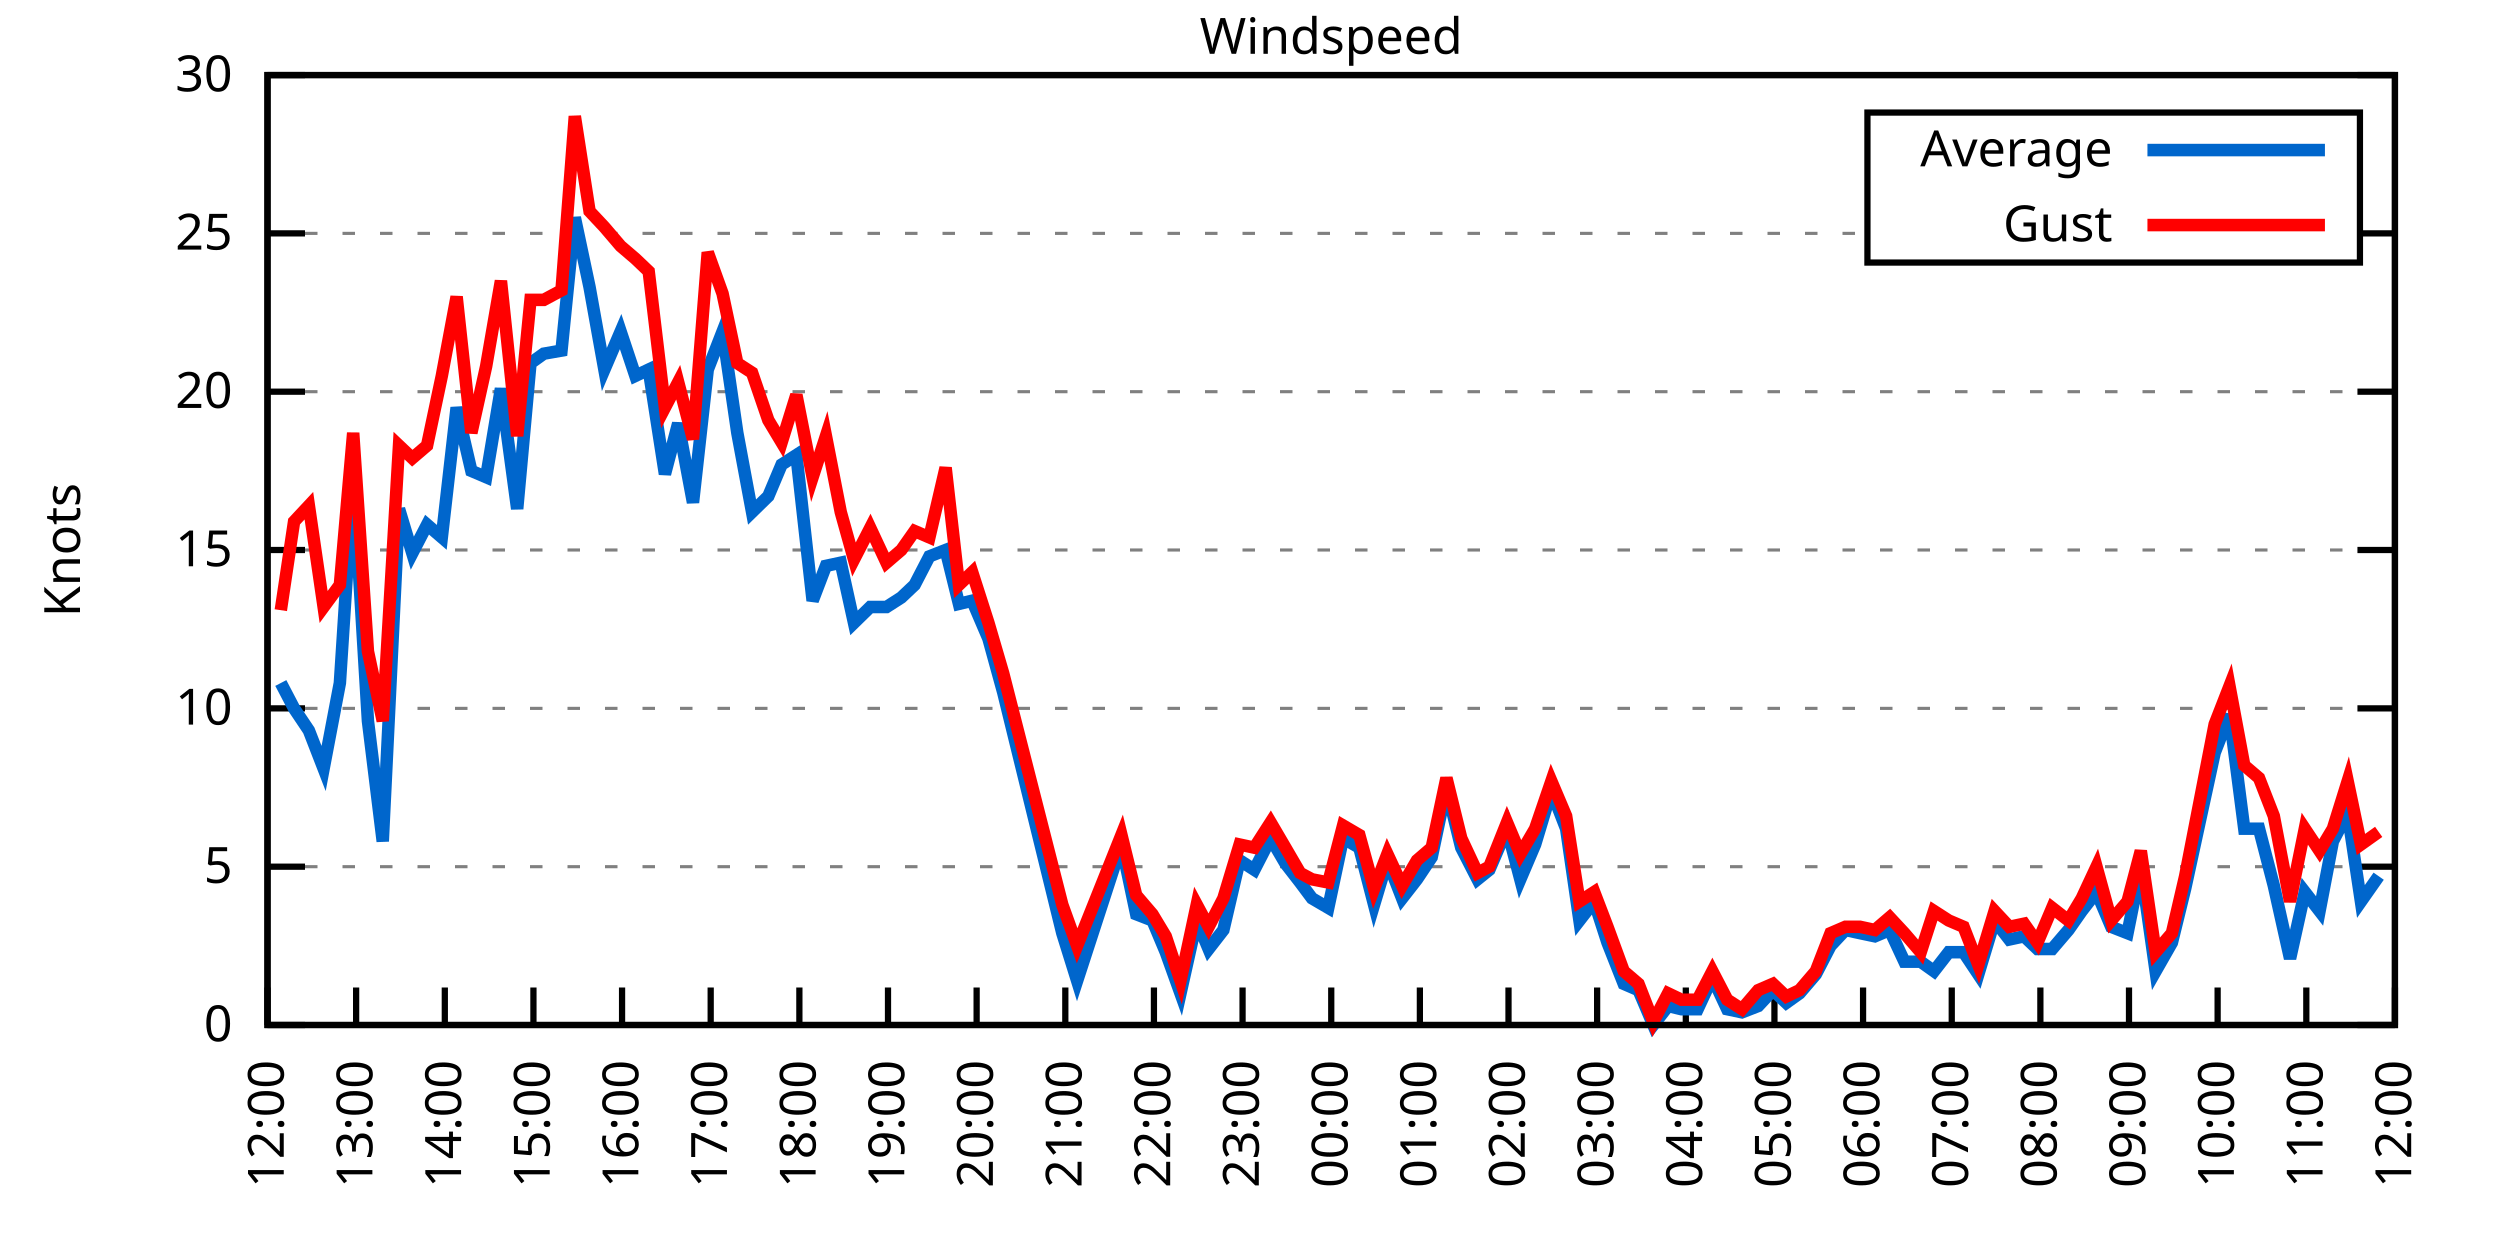
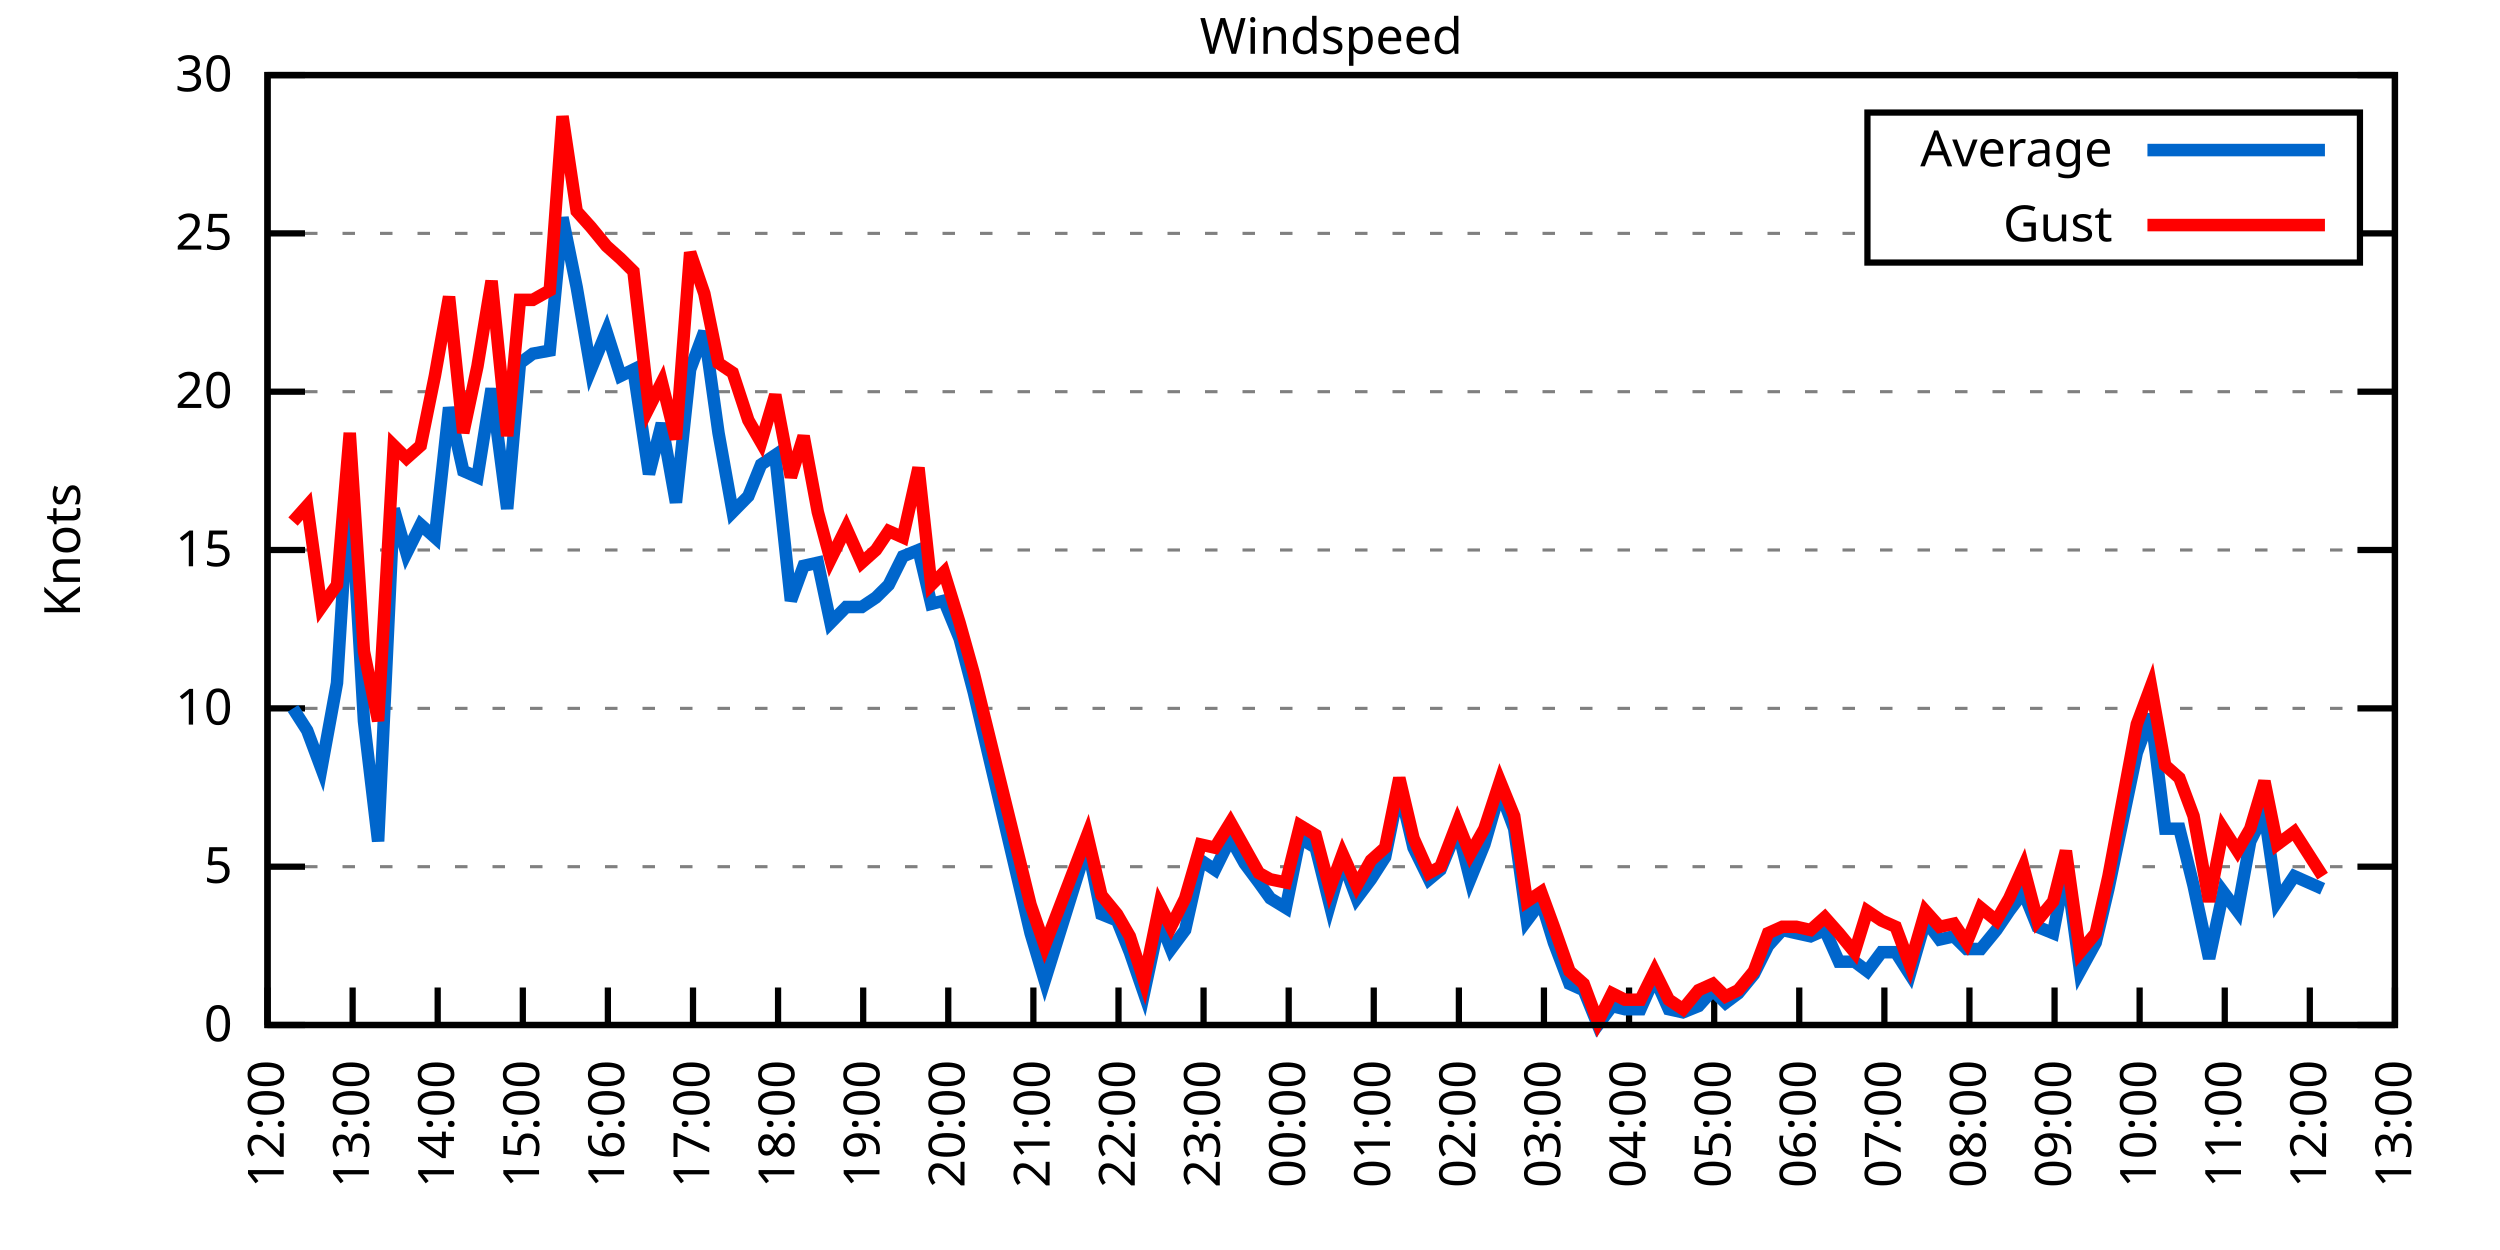
<svg xmlns="http://www.w3.org/2000/svg" xmlns:xlink="http://www.w3.org/1999/xlink" width="400" height="200" viewBox="0 0 400 200">
  <g id="gnuplot_canvas">
    <rect x="0" y="0" width="400" height="200" fill="none" />
    <defs>
      <circle id="gpDot" r="0.5" stroke-width="0.5" stroke="currentColor" />
      <path id="gpPt0" stroke-width="0.333" stroke="currentColor" d="M-1,0 h2 M0,-1 v2" />
      <path id="gpPt1" stroke-width="0.333" stroke="currentColor" d="M-1,-1 L1,1 M1,-1 L-1,1" />
      <path id="gpPt2" stroke-width="0.333" stroke="currentColor" d="M-1,0 L1,0 M0,-1 L0,1 M-1,-1 L1,1 M-1,1 L1,-1" />
      <rect id="gpPt3" stroke-width="0.333" stroke="currentColor" x="-1" y="-1" width="2" height="2" />
      <rect id="gpPt4" stroke-width="0.333" stroke="currentColor" fill="currentColor" x="-1" y="-1" width="2" height="2" />
      <circle id="gpPt5" stroke-width="0.333" stroke="currentColor" cx="0" cy="0" r="1" />
      <use xlink:href="#gpPt5" id="gpPt6" fill="currentColor" stroke="none" />
      <path id="gpPt7" stroke-width="0.333" stroke="currentColor" d="M0,-1.33 L-1.33,0.67 L1.33,0.67 z" />
      <use xlink:href="#gpPt7" id="gpPt8" fill="currentColor" stroke="none" />
      <use xlink:href="#gpPt7" id="gpPt9" stroke="currentColor" transform="rotate(180)" />
      <use xlink:href="#gpPt9" id="gpPt10" fill="currentColor" stroke="none" />
      <use xlink:href="#gpPt3" id="gpPt11" stroke="currentColor" transform="rotate(45)" />
      <use xlink:href="#gpPt11" id="gpPt12" fill="currentColor" stroke="none" />
      <path id="gpPt13" stroke-width="0.333" stroke="currentColor" d="M0,1.330 L1.265,0.411 L0.782,-1.067 L-0.782,-1.076 L-1.265,0.411 z" />
      <use xlink:href="#gpPt13" id="gpPt14" fill="currentColor" stroke="none" />
      <filter id="textbox" filterUnits="objectBoundingBox" x="0" y="0" height="1" width="1">
        <feFlood flood-color="white" flood-opacity="1" result="bgnd" />
        <feComposite in="SourceGraphic" in2="bgnd" operator="atop" />
      </filter>
      <filter id="greybox" filterUnits="objectBoundingBox" x="0" y="0" height="1" width="1">
        <feFlood flood-color="lightgrey" flood-opacity="1" result="grey" />
        <feComposite in="SourceGraphic" in2="grey" operator="atop" />
      </filter>
    </defs>
    <g fill="none" color="white" stroke="currentColor" stroke-width="1.00" stroke-linecap="butt" stroke-linejoin="miter">
</g>
    <g fill="none" color="black" stroke="currentColor" stroke-width="1.00" stroke-linecap="butt" stroke-linejoin="miter">
      <g stroke="none" shape-rendering="crispEdges">
        <polygon fill="rgb(255, 255, 255)" points="42.80,164.00 383.18,164.00 383.18,12.02 42.80,12.02 " />
      </g>
    </g>
    <g fill="none" color="black" stroke="currentColor" stroke-width="1.00" stroke-linecap="butt" stroke-linejoin="miter">
</g>
    <g fill="none" color="black" stroke="black" stroke-width="0.50" stroke-linecap="butt" stroke-linejoin="miter">
</g>
    <g fill="none" color="gray" stroke="currentColor" stroke-width="0.50" stroke-linecap="butt" stroke-linejoin="miter">
      <path stroke="gray" stroke-dasharray="2,4" class="gridline" d="M42.80,164.00 L383.19,164.00  " />
    </g>
    <g fill="none" color="gray" stroke="gray" stroke-width="1.00" stroke-linecap="butt" stroke-linejoin="miter">
</g>
    <g fill="none" color="black" stroke="currentColor" stroke-width="1.00" stroke-linecap="butt" stroke-linejoin="miter">
      <path stroke="black" d="M42.80,164.00 L48.80,164.00 M383.19,164.00 L377.19,164.00  " />
      <g transform="translate(37.20,166.60)" stroke="none" fill="black" font-family="Sans" font-size="8.00" text-anchor="end">
        <text>
          <tspan font-family="Sans"> 0</tspan>
        </text>
      </g>
    </g>
    <g fill="none" color="black" stroke="currentColor" stroke-width="1.00" stroke-linecap="butt" stroke-linejoin="miter">
</g>
    <g fill="none" color="black" stroke="black" stroke-width="0.50" stroke-linecap="butt" stroke-linejoin="miter">
</g>
    <g fill="none" color="gray" stroke="currentColor" stroke-width="0.50" stroke-linecap="butt" stroke-linejoin="miter">
      <path stroke="gray" stroke-dasharray="2,4" class="gridline" d="M42.80,138.67 L383.19,138.67  " />
    </g>
    <g fill="none" color="gray" stroke="gray" stroke-width="1.00" stroke-linecap="butt" stroke-linejoin="miter">
</g>
    <g fill="none" color="black" stroke="currentColor" stroke-width="1.00" stroke-linecap="butt" stroke-linejoin="miter">
      <path stroke="black" d="M42.80,138.67 L48.80,138.67 M383.19,138.67 L377.19,138.67  " />
      <g transform="translate(37.20,141.27)" stroke="none" fill="black" font-family="Sans" font-size="8.00" text-anchor="end">
        <text>
          <tspan font-family="Sans"> 5</tspan>
        </text>
      </g>
    </g>
    <g fill="none" color="black" stroke="currentColor" stroke-width="1.00" stroke-linecap="butt" stroke-linejoin="miter">
</g>
    <g fill="none" color="black" stroke="black" stroke-width="0.50" stroke-linecap="butt" stroke-linejoin="miter">
</g>
    <g fill="none" color="gray" stroke="currentColor" stroke-width="0.50" stroke-linecap="butt" stroke-linejoin="miter">
      <path stroke="gray" stroke-dasharray="2,4" class="gridline" d="M42.80,113.34 L383.19,113.34  " />
    </g>
    <g fill="none" color="gray" stroke="gray" stroke-width="1.00" stroke-linecap="butt" stroke-linejoin="miter">
</g>
    <g fill="none" color="black" stroke="currentColor" stroke-width="1.00" stroke-linecap="butt" stroke-linejoin="miter">
      <path stroke="black" d="M42.80,113.34 L48.80,113.34 M383.19,113.34 L377.19,113.34  " />
      <g transform="translate(37.20,115.94)" stroke="none" fill="black" font-family="Sans" font-size="8.00" text-anchor="end">
        <text>
          <tspan font-family="Sans"> 10</tspan>
        </text>
      </g>
    </g>
    <g fill="none" color="black" stroke="currentColor" stroke-width="1.00" stroke-linecap="butt" stroke-linejoin="miter">
</g>
    <g fill="none" color="black" stroke="black" stroke-width="0.50" stroke-linecap="butt" stroke-linejoin="miter">
</g>
    <g fill="none" color="gray" stroke="currentColor" stroke-width="0.50" stroke-linecap="butt" stroke-linejoin="miter">
      <path stroke="gray" stroke-dasharray="2,4" class="gridline" d="M42.80,88.00 L383.19,88.00  " />
    </g>
    <g fill="none" color="gray" stroke="gray" stroke-width="1.00" stroke-linecap="butt" stroke-linejoin="miter">
</g>
    <g fill="none" color="black" stroke="currentColor" stroke-width="1.00" stroke-linecap="butt" stroke-linejoin="miter">
      <path stroke="black" d="M42.80,88.00 L48.80,88.00 M383.19,88.00 L377.19,88.00  " />
      <g transform="translate(37.20,90.60)" stroke="none" fill="black" font-family="Sans" font-size="8.00" text-anchor="end">
        <text>
          <tspan font-family="Sans"> 15</tspan>
        </text>
      </g>
    </g>
    <g fill="none" color="black" stroke="currentColor" stroke-width="1.00" stroke-linecap="butt" stroke-linejoin="miter">
</g>
    <g fill="none" color="black" stroke="black" stroke-width="0.50" stroke-linecap="butt" stroke-linejoin="miter">
</g>
    <g fill="none" color="gray" stroke="currentColor" stroke-width="0.50" stroke-linecap="butt" stroke-linejoin="miter">
      <path stroke="gray" stroke-dasharray="2,4" class="gridline" d="M42.80,62.67 L383.19,62.67  " />
    </g>
    <g fill="none" color="gray" stroke="gray" stroke-width="1.00" stroke-linecap="butt" stroke-linejoin="miter">
</g>
    <g fill="none" color="black" stroke="currentColor" stroke-width="1.00" stroke-linecap="butt" stroke-linejoin="miter">
      <path stroke="black" d="M42.80,62.67 L48.80,62.67 M383.19,62.67 L377.19,62.67  " />
      <g transform="translate(37.20,65.27)" stroke="none" fill="black" font-family="Sans" font-size="8.00" text-anchor="end">
        <text>
          <tspan font-family="Sans"> 20</tspan>
        </text>
      </g>
    </g>
    <g fill="none" color="black" stroke="currentColor" stroke-width="1.00" stroke-linecap="butt" stroke-linejoin="miter">
</g>
    <g fill="none" color="black" stroke="black" stroke-width="0.50" stroke-linecap="butt" stroke-linejoin="miter">
</g>
    <g fill="none" color="gray" stroke="currentColor" stroke-width="0.50" stroke-linecap="butt" stroke-linejoin="miter">
      <path stroke="gray" stroke-dasharray="2,4" class="gridline" d="M42.80,37.34 L298.79,37.34 M377.59,37.34 L383.19,37.34  " />
    </g>
    <g fill="none" color="gray" stroke="gray" stroke-width="1.00" stroke-linecap="butt" stroke-linejoin="miter">
</g>
    <g fill="none" color="black" stroke="currentColor" stroke-width="1.00" stroke-linecap="butt" stroke-linejoin="miter">
      <path stroke="black" d="M42.80,37.34 L48.80,37.34 M383.19,37.34 L377.19,37.34  " />
      <g transform="translate(37.20,39.94)" stroke="none" fill="black" font-family="Sans" font-size="8.00" text-anchor="end">
        <text>
          <tspan font-family="Sans"> 25</tspan>
        </text>
      </g>
    </g>
    <g fill="none" color="black" stroke="currentColor" stroke-width="1.00" stroke-linecap="butt" stroke-linejoin="miter">
</g>
    <g fill="none" color="black" stroke="black" stroke-width="0.50" stroke-linecap="butt" stroke-linejoin="miter">
</g>
    <g fill="none" color="gray" stroke="currentColor" stroke-width="0.50" stroke-linecap="butt" stroke-linejoin="miter">
      <path stroke="gray" stroke-dasharray="2,4" class="gridline" d="M42.80,12.01 L383.19,12.01  " />
    </g>
    <g fill="none" color="gray" stroke="gray" stroke-width="1.00" stroke-linecap="butt" stroke-linejoin="miter">
</g>
    <g fill="none" color="black" stroke="currentColor" stroke-width="1.00" stroke-linecap="butt" stroke-linejoin="miter">
      <path stroke="black" d="M42.80,12.01 L48.80,12.01 M383.19,12.01 L377.19,12.01  " />
      <g transform="translate(37.20,14.61)" stroke="none" fill="black" font-family="Sans" font-size="8.00" text-anchor="end">
        <text>
          <tspan font-family="Sans"> 30</tspan>
        </text>
      </g>
    </g>
    <g fill="none" color="black" stroke="currentColor" stroke-width="1.00" stroke-linecap="butt" stroke-linejoin="miter">
      <path stroke="black" d="M42.80,164.00 L42.80,158.00  " />
      <g transform="translate(45.40,169.60) rotate(270.00)" stroke="none" fill="black" font-family="Sans" font-size="8.00" text-anchor="end">
        <text>
          <tspan font-family="Sans">12:00</tspan>
        </text>
      </g>
    </g>
    <g fill="none" color="black" stroke="currentColor" stroke-width="1.00" stroke-linecap="butt" stroke-linejoin="miter">
-       <path stroke="black" d="M56.98,164.00 L56.98,158.00  " />
-       <g transform="translate(59.58,169.60) rotate(270.00)" stroke="none" fill="black" font-family="Sans" font-size="8.00" text-anchor="end">
+       <path stroke="black" d="M56.42,164.00 L56.42,158.00  " />
+       <g transform="translate(59.02,169.60) rotate(270.00)" stroke="none" fill="black" font-family="Sans" font-size="8.00" text-anchor="end">
        <text>
          <tspan font-family="Sans">13:00</tspan>
        </text>
      </g>
    </g>
    <g fill="none" color="black" stroke="currentColor" stroke-width="1.00" stroke-linecap="butt" stroke-linejoin="miter">
-       <path stroke="black" d="M71.17,164.00 L71.17,158.00  " />
-       <g transform="translate(73.77,169.60) rotate(270.00)" stroke="none" fill="black" font-family="Sans" font-size="8.00" text-anchor="end">
+       <path stroke="black" d="M70.03,164.00 L70.03,158.00  " />
+       <g transform="translate(72.63,169.60) rotate(270.00)" stroke="none" fill="black" font-family="Sans" font-size="8.00" text-anchor="end">
        <text>
          <tspan font-family="Sans">14:00</tspan>
        </text>
      </g>
    </g>
    <g fill="none" color="black" stroke="currentColor" stroke-width="1.00" stroke-linecap="butt" stroke-linejoin="miter">
-       <path stroke="black" d="M85.35,164.00 L85.35,158.00  " />
-       <g transform="translate(87.95,169.60) rotate(270.00)" stroke="none" fill="black" font-family="Sans" font-size="8.00" text-anchor="end">
+       <path stroke="black" d="M83.65,164.00 L83.65,158.00  " />
+       <g transform="translate(86.25,169.60) rotate(270.00)" stroke="none" fill="black" font-family="Sans" font-size="8.00" text-anchor="end">
        <text>
          <tspan font-family="Sans">15:00</tspan>
        </text>
      </g>
    </g>
    <g fill="none" color="black" stroke="currentColor" stroke-width="1.00" stroke-linecap="butt" stroke-linejoin="miter">
-       <path stroke="black" d="M99.53,164.00 L99.53,158.00  " />
-       <g transform="translate(102.13,169.60) rotate(270.00)" stroke="none" fill="black" font-family="Sans" font-size="8.00" text-anchor="end">
+       <path stroke="black" d="M97.26,164.00 L97.26,158.00  " />
+       <g transform="translate(99.86,169.60) rotate(270.00)" stroke="none" fill="black" font-family="Sans" font-size="8.00" text-anchor="end">
        <text>
          <tspan font-family="Sans">16:00</tspan>
        </text>
      </g>
    </g>
    <g fill="none" color="black" stroke="currentColor" stroke-width="1.00" stroke-linecap="butt" stroke-linejoin="miter">
-       <path stroke="black" d="M113.71,164.00 L113.71,158.00  " />
-       <g transform="translate(116.31,169.60) rotate(270.00)" stroke="none" fill="black" font-family="Sans" font-size="8.00" text-anchor="end">
+       <path stroke="black" d="M110.88,164.00 L110.88,158.00  " />
+       <g transform="translate(113.48,169.60) rotate(270.00)" stroke="none" fill="black" font-family="Sans" font-size="8.00" text-anchor="end">
        <text>
          <tspan font-family="Sans">17:00</tspan>
        </text>
      </g>
    </g>
    <g fill="none" color="black" stroke="currentColor" stroke-width="1.00" stroke-linecap="butt" stroke-linejoin="miter">
-       <path stroke="black" d="M127.90,164.00 L127.90,158.00  " />
-       <g transform="translate(130.50,169.60) rotate(270.00)" stroke="none" fill="black" font-family="Sans" font-size="8.00" text-anchor="end">
+       <path stroke="black" d="M124.49,164.00 L124.49,158.00  " />
+       <g transform="translate(127.09,169.60) rotate(270.00)" stroke="none" fill="black" font-family="Sans" font-size="8.00" text-anchor="end">
        <text>
          <tspan font-family="Sans">18:00</tspan>
        </text>
      </g>
    </g>
    <g fill="none" color="black" stroke="currentColor" stroke-width="1.00" stroke-linecap="butt" stroke-linejoin="miter">
-       <path stroke="black" d="M142.08,164.00 L142.08,158.00  " />
-       <g transform="translate(144.68,169.60) rotate(270.00)" stroke="none" fill="black" font-family="Sans" font-size="8.00" text-anchor="end">
+       <path stroke="black" d="M138.11,164.00 L138.11,158.00  " />
+       <g transform="translate(140.71,169.60) rotate(270.00)" stroke="none" fill="black" font-family="Sans" font-size="8.00" text-anchor="end">
        <text>
          <tspan font-family="Sans">19:00</tspan>
        </text>
      </g>
    </g>
    <g fill="none" color="black" stroke="currentColor" stroke-width="1.00" stroke-linecap="butt" stroke-linejoin="miter">
-       <path stroke="black" d="M156.26,164.00 L156.26,158.00  " />
-       <g transform="translate(158.86,169.60) rotate(270.00)" stroke="none" fill="black" font-family="Sans" font-size="8.00" text-anchor="end">
+       <path stroke="black" d="M151.72,164.00 L151.72,158.00  " />
+       <g transform="translate(154.32,169.60) rotate(270.00)" stroke="none" fill="black" font-family="Sans" font-size="8.00" text-anchor="end">
        <text>
          <tspan font-family="Sans">20:00</tspan>
        </text>
      </g>
    </g>
    <g fill="none" color="black" stroke="currentColor" stroke-width="1.00" stroke-linecap="butt" stroke-linejoin="miter">
-       <path stroke="black" d="M170.45,164.00 L170.45,158.00  " />
-       <g transform="translate(173.05,169.60) rotate(270.00)" stroke="none" fill="black" font-family="Sans" font-size="8.00" text-anchor="end">
+       <path stroke="black" d="M165.34,164.00 L165.34,158.00  " />
+       <g transform="translate(167.94,169.60) rotate(270.00)" stroke="none" fill="black" font-family="Sans" font-size="8.00" text-anchor="end">
        <text>
          <tspan font-family="Sans">21:00</tspan>
        </text>
      </g>
    </g>
    <g fill="none" color="black" stroke="currentColor" stroke-width="1.00" stroke-linecap="butt" stroke-linejoin="miter">
-       <path stroke="black" d="M184.63,164.00 L184.63,158.00  " />
-       <g transform="translate(187.23,169.60) rotate(270.00)" stroke="none" fill="black" font-family="Sans" font-size="8.00" text-anchor="end">
+       <path stroke="black" d="M178.96,164.00 L178.96,158.00  " />
+       <g transform="translate(181.56,169.60) rotate(270.00)" stroke="none" fill="black" font-family="Sans" font-size="8.00" text-anchor="end">
        <text>
          <tspan font-family="Sans">22:00</tspan>
        </text>
      </g>
    </g>
    <g fill="none" color="black" stroke="currentColor" stroke-width="1.00" stroke-linecap="butt" stroke-linejoin="miter">
-       <path stroke="black" d="M198.81,164.00 L198.81,158.00  " />
-       <g transform="translate(201.41,169.60) rotate(270.00)" stroke="none" fill="black" font-family="Sans" font-size="8.00" text-anchor="end">
+       <path stroke="black" d="M192.57,164.00 L192.57,158.00  " />
+       <g transform="translate(195.17,169.60) rotate(270.00)" stroke="none" fill="black" font-family="Sans" font-size="8.00" text-anchor="end">
        <text>
          <tspan font-family="Sans">23:00</tspan>
        </text>
      </g>
    </g>
    <g fill="none" color="black" stroke="currentColor" stroke-width="1.00" stroke-linecap="butt" stroke-linejoin="miter">
-       <path stroke="black" d="M213.00,164.00 L213.00,158.00  " />
-       <g transform="translate(215.60,169.60) rotate(270.00)" stroke="none" fill="black" font-family="Sans" font-size="8.00" text-anchor="end">
+       <path stroke="black" d="M206.19,164.00 L206.19,158.00  " />
+       <g transform="translate(208.79,169.60) rotate(270.00)" stroke="none" fill="black" font-family="Sans" font-size="8.00" text-anchor="end">
        <text>
          <tspan font-family="Sans">00:00</tspan>
        </text>
      </g>
    </g>
    <g fill="none" color="black" stroke="currentColor" stroke-width="1.00" stroke-linecap="butt" stroke-linejoin="miter">
-       <path stroke="black" d="M227.18,164.00 L227.18,158.00  " />
-       <g transform="translate(229.78,169.60) rotate(270.00)" stroke="none" fill="black" font-family="Sans" font-size="8.00" text-anchor="end">
+       <path stroke="black" d="M219.80,164.00 L219.80,158.00  " />
+       <g transform="translate(222.40,169.60) rotate(270.00)" stroke="none" fill="black" font-family="Sans" font-size="8.00" text-anchor="end">
        <text>
          <tspan font-family="Sans">01:00</tspan>
        </text>
      </g>
    </g>
    <g fill="none" color="black" stroke="currentColor" stroke-width="1.00" stroke-linecap="butt" stroke-linejoin="miter">
-       <path stroke="black" d="M241.36,164.00 L241.36,158.00  " />
-       <g transform="translate(243.96,169.60) rotate(270.00)" stroke="none" fill="black" font-family="Sans" font-size="8.00" text-anchor="end">
+       <path stroke="black" d="M233.42,164.00 L233.42,158.00  " />
+       <g transform="translate(236.02,169.60) rotate(270.00)" stroke="none" fill="black" font-family="Sans" font-size="8.00" text-anchor="end">
        <text>
          <tspan font-family="Sans">02:00</tspan>
        </text>
      </g>
    </g>
    <g fill="none" color="black" stroke="currentColor" stroke-width="1.00" stroke-linecap="butt" stroke-linejoin="miter">
-       <path stroke="black" d="M255.54,164.00 L255.54,158.00  " />
-       <g transform="translate(258.14,169.60) rotate(270.00)" stroke="none" fill="black" font-family="Sans" font-size="8.00" text-anchor="end">
+       <path stroke="black" d="M247.03,164.00 L247.03,158.00  " />
+       <g transform="translate(249.63,169.60) rotate(270.00)" stroke="none" fill="black" font-family="Sans" font-size="8.00" text-anchor="end">
        <text>
          <tspan font-family="Sans">03:00</tspan>
        </text>
      </g>
    </g>
    <g fill="none" color="black" stroke="currentColor" stroke-width="1.00" stroke-linecap="butt" stroke-linejoin="miter">
-       <path stroke="black" d="M269.73,164.00 L269.73,158.00  " />
-       <g transform="translate(272.33,169.60) rotate(270.00)" stroke="none" fill="black" font-family="Sans" font-size="8.00" text-anchor="end">
+       <path stroke="black" d="M260.65,164.00 L260.65,158.00  " />
+       <g transform="translate(263.25,169.60) rotate(270.00)" stroke="none" fill="black" font-family="Sans" font-size="8.00" text-anchor="end">
        <text>
          <tspan font-family="Sans">04:00</tspan>
        </text>
      </g>
    </g>
    <g fill="none" color="black" stroke="currentColor" stroke-width="1.00" stroke-linecap="butt" stroke-linejoin="miter">
-       <path stroke="black" d="M283.91,164.00 L283.91,158.00  " />
-       <g transform="translate(286.51,169.60) rotate(270.00)" stroke="none" fill="black" font-family="Sans" font-size="8.00" text-anchor="end">
+       <path stroke="black" d="M274.27,164.00 L274.27,158.00  " />
+       <g transform="translate(276.87,169.60) rotate(270.00)" stroke="none" fill="black" font-family="Sans" font-size="8.00" text-anchor="end">
        <text>
          <tspan font-family="Sans">05:00</tspan>
        </text>
      </g>
    </g>
    <g fill="none" color="black" stroke="currentColor" stroke-width="1.00" stroke-linecap="butt" stroke-linejoin="miter">
-       <path stroke="black" d="M298.09,164.00 L298.09,158.00  " />
-       <g transform="translate(300.69,169.60) rotate(270.00)" stroke="none" fill="black" font-family="Sans" font-size="8.00" text-anchor="end">
+       <path stroke="black" d="M287.88,164.00 L287.88,158.00  " />
+       <g transform="translate(290.48,169.60) rotate(270.00)" stroke="none" fill="black" font-family="Sans" font-size="8.00" text-anchor="end">
        <text>
          <tspan font-family="Sans">06:00</tspan>
        </text>
      </g>
    </g>
    <g fill="none" color="black" stroke="currentColor" stroke-width="1.00" stroke-linecap="butt" stroke-linejoin="miter">
-       <path stroke="black" d="M312.28,164.00 L312.28,158.00  " />
-       <g transform="translate(314.88,169.60) rotate(270.00)" stroke="none" fill="black" font-family="Sans" font-size="8.00" text-anchor="end">
+       <path stroke="black" d="M301.50,164.00 L301.50,158.00  " />
+       <g transform="translate(304.10,169.60) rotate(270.00)" stroke="none" fill="black" font-family="Sans" font-size="8.00" text-anchor="end">
        <text>
          <tspan font-family="Sans">07:00</tspan>
        </text>
      </g>
    </g>
    <g fill="none" color="black" stroke="currentColor" stroke-width="1.00" stroke-linecap="butt" stroke-linejoin="miter">
-       <path stroke="black" d="M326.46,164.00 L326.46,158.00  " />
-       <g transform="translate(329.06,169.60) rotate(270.00)" stroke="none" fill="black" font-family="Sans" font-size="8.00" text-anchor="end">
+       <path stroke="black" d="M315.11,164.00 L315.11,158.00  " />
+       <g transform="translate(317.71,169.60) rotate(270.00)" stroke="none" fill="black" font-family="Sans" font-size="8.00" text-anchor="end">
        <text>
          <tspan font-family="Sans">08:00</tspan>
        </text>
      </g>
    </g>
    <g fill="none" color="black" stroke="currentColor" stroke-width="1.00" stroke-linecap="butt" stroke-linejoin="miter">
-       <path stroke="black" d="M340.64,164.00 L340.64,158.00  " />
-       <g transform="translate(343.24,169.60) rotate(270.00)" stroke="none" fill="black" font-family="Sans" font-size="8.00" text-anchor="end">
+       <path stroke="black" d="M328.73,164.00 L328.73,158.00  " />
+       <g transform="translate(331.33,169.60) rotate(270.00)" stroke="none" fill="black" font-family="Sans" font-size="8.00" text-anchor="end">
        <text>
          <tspan font-family="Sans">09:00</tspan>
        </text>
      </g>
    </g>
    <g fill="none" color="black" stroke="currentColor" stroke-width="1.00" stroke-linecap="butt" stroke-linejoin="miter">
-       <path stroke="black" d="M354.82,164.00 L354.82,158.00  " />
-       <g transform="translate(357.42,169.60) rotate(270.00)" stroke="none" fill="black" font-family="Sans" font-size="8.00" text-anchor="end">
+       <path stroke="black" d="M342.34,164.00 L342.34,158.00  " />
+       <g transform="translate(344.94,169.60) rotate(270.00)" stroke="none" fill="black" font-family="Sans" font-size="8.00" text-anchor="end">
        <text>
          <tspan font-family="Sans">10:00</tspan>
        </text>
      </g>
    </g>
    <g fill="none" color="black" stroke="currentColor" stroke-width="1.00" stroke-linecap="butt" stroke-linejoin="miter">
-       <path stroke="black" d="M369.01,164.00 L369.01,158.00  " />
-       <g transform="translate(371.61,169.60) rotate(270.00)" stroke="none" fill="black" font-family="Sans" font-size="8.00" text-anchor="end">
+       <path stroke="black" d="M355.96,164.00 L355.96,158.00  " />
+       <g transform="translate(358.56,169.60) rotate(270.00)" stroke="none" fill="black" font-family="Sans" font-size="8.00" text-anchor="end">
        <text>
          <tspan font-family="Sans">11:00</tspan>
+         </text>
+       </g>
+     </g>
+     <g fill="none" color="black" stroke="currentColor" stroke-width="1.00" stroke-linecap="butt" stroke-linejoin="miter">
+       <path stroke="black" d="M369.57,164.00 L369.57,158.00  " />
+       <g transform="translate(372.17,169.60) rotate(270.00)" stroke="none" fill="black" font-family="Sans" font-size="8.00" text-anchor="end">
+         <text>
+           <tspan font-family="Sans">12:00</tspan>
        </text>
      </g>
    </g>
    <g fill="none" color="black" stroke="currentColor" stroke-width="1.00" stroke-linecap="butt" stroke-linejoin="miter">
      <path stroke="black" d="M383.19,164.00 L383.19,158.00  " />
      <g transform="translate(385.79,169.60) rotate(270.00)" stroke="none" fill="black" font-family="Sans" font-size="8.00" text-anchor="end">
        <text>
-           <tspan font-family="Sans">12:00</tspan>
+           <tspan font-family="Sans">13:00</tspan>
        </text>
      </g>
    </g>
    <g fill="none" color="black" stroke="currentColor" stroke-width="1.00" stroke-linecap="butt" stroke-linejoin="miter">
</g>
    <g fill="none" color="black" stroke="currentColor" stroke-width="1.00" stroke-linecap="butt" stroke-linejoin="miter">
      <path stroke="black" d="M42.80,12.01 L42.80,164.00 L383.19,164.00 L383.19,12.01 L42.80,12.01 Z  " />
    </g>
    <g fill="none" color="black" stroke="currentColor" stroke-width="1.00" stroke-linecap="butt" stroke-linejoin="miter">
</g>
    <g fill="none" color="black" stroke="currentColor" stroke-width="1.00" stroke-linecap="butt" stroke-linejoin="miter">
      <path stroke="black" d="M298.79,42.01 L298.79,18.01 L377.59,18.01 L377.59,42.01 L298.79,42.01 Z  " />
    </g>
    <g id="Windspeed_plot_1">
      <g fill="none" color="white" stroke="black" stroke-width="2.00" stroke-linecap="butt" stroke-linejoin="miter">
</g>
      <g fill="none" color="black" stroke="currentColor" stroke-width="2.00" stroke-linecap="butt" stroke-linejoin="miter">
        <g transform="translate(337.99,26.61)" stroke="none" fill="black" font-family="Sans" font-size="8.00" text-anchor="end">
          <text>
            <tspan font-family="Sans">Average</tspan>
          </text>
        </g>
      </g>
      <g fill="none" color="black" stroke="currentColor" stroke-width="2.00" stroke-linecap="butt" stroke-linejoin="miter">
-         <path stroke="rgb(  0, 102, 204)" d="M343.59,24.01 L371.99,24.01 M44.93,109.28 L47.05,113.34 L49.42,116.88 L51.78,122.96 L54.38,109.28 L56.51,76.35   L58.87,115.36 L61.24,134.62 L63.84,81.42 L65.97,88.51 L68.33,83.95 L70.69,85.98 L73.06,65.21 L75.42,75.34   L77.78,76.35 L80.15,62.17 L82.75,81.42 L84.88,58.11 L87.00,56.59 L89.84,56.09 L91.97,34.81 L94.33,45.95   L96.70,59.13 L99.30,53.05 L101.66,60.14 L103.79,59.13 L106.39,75.85 L108.51,67.74 L110.88,80.41 L113.24,59.13   L115.61,53.05 L117.97,69.26 L120.33,81.93 L122.93,79.39 L125.06,74.33 L127.42,72.81 L130.02,96.11 L132.15,90.54   L134.52,90.03 L136.64,99.66 L139.24,97.12 L141.84,97.12 L144.21,95.60 L146.34,93.58 L148.70,89.02 L151.30,88.00   L153.43,96.62 L155.55,96.11 L158.15,102.19 L160.52,110.80 L169.97,149.31 L172.34,156.91 L179.43,135.12 L181.79,146.27   L184.39,147.28 L186.52,152.35 L188.88,158.93 L191.48,147.28 L193.38,151.84 L195.74,148.80 L198.34,137.66 L200.70,139.17   L203.30,134.11 L205.67,138.16 L208.03,141.20 L209.92,143.73 L212.52,145.25 L214.89,134.11 L217.49,135.63 L219.85,144.75   L221.98,137.66 L224.34,143.73 L226.71,140.69 L229.07,137.15 L231.43,126.00 L233.80,135.63 L236.40,140.69 L238.29,139.17   L241.12,132.59 L243.25,140.69 L245.62,135.12 L248.22,126.51 L250.58,132.59 L252.71,147.28 L255.07,144.24 L257.20,150.83   L259.80,157.41 L262.16,158.43 L264.53,164.00 L266.89,160.96 L269.02,161.47 L271.62,161.47 L273.98,156.40 L276.35,161.47   L278.71,161.97 L281.31,160.96 L283.67,158.43 L285.80,160.45 L287.93,158.93 L290.53,155.89 L292.89,151.33 L295.26,148.80   L297.62,149.31 L299.98,149.81 L302.35,148.80 L304.71,153.87 L307.31,153.87 L309.44,155.39 L311.80,152.35 L314.17,152.35   L316.53,155.89 L319.13,147.28 L321.49,150.32 L323.86,149.81 L325.99,151.84 L328.35,151.84 L330.95,148.80 L333.08,145.76   L335.44,142.72 L337.80,148.29 L340.40,149.31 L342.53,138.67 L344.90,155.39 L347.50,150.83 L349.62,142.21 L354.35,120.43   L356.72,114.35 L359.08,132.59 L361.44,132.59 L363.81,141.71 L366.41,153.36 L368.77,142.72 L371.13,145.76 L373.26,134.62   L375.63,130.06 L377.75,144.24 L380.59,140.19  " />
+         <path stroke="rgb(  0, 102, 204)" d="M343.59,24.01 L371.99,24.01 M46.88,113.34 L49.15,116.88 L51.42,122.96 L53.92,109.28 L55.96,76.35 L58.23,115.36   L60.50,134.62 L63.00,81.42 L65.04,88.51 L67.31,83.95 L69.58,85.98 L71.85,65.21 L74.12,75.34 L76.39,76.35   L78.65,62.17 L81.15,81.42 L83.19,58.11 L85.24,56.59 L87.96,56.09 L90.00,34.81 L92.27,45.95 L94.54,59.13   L97.04,53.05 L99.30,60.14 L101.35,59.13 L103.84,75.85 L105.89,67.74 L108.15,80.41 L110.42,59.13 L112.69,53.05   L114.96,69.26 L117.23,81.93 L119.73,79.39 L121.77,74.33 L124.04,72.81 L126.54,96.11 L128.58,90.54 L130.85,90.03   L132.89,99.66 L135.39,97.12 L137.88,97.12 L140.15,95.60 L142.19,93.58 L144.46,89.02 L146.96,88.00 L149.00,96.62   L151.04,96.11 L153.54,102.19 L155.81,110.80 L164.89,149.31 L167.16,156.91 L173.96,135.12 L176.23,146.27 L178.73,147.28   L180.77,152.35 L183.04,158.93 L185.54,147.28 L187.35,151.84 L189.62,148.80 L192.12,137.66 L194.39,139.17 L196.88,134.11   L199.15,138.16 L201.42,141.20 L203.24,143.73 L205.73,145.25 L208.00,134.11 L210.50,135.63 L212.77,144.75 L214.81,137.66   L217.08,143.73 L219.35,140.69 L221.62,137.15 L223.89,126.00 L226.16,135.63 L228.65,140.69 L230.47,139.17 L233.19,132.59   L235.23,140.69 L237.50,135.12 L240.00,126.51 L242.27,132.59 L244.31,147.28 L246.58,144.24 L248.62,150.83 L251.12,157.41   L253.39,158.43 L255.66,164.00 L257.93,160.96 L259.97,161.47 L262.47,161.47 L264.73,156.40 L267.00,161.47 L269.27,161.97   L271.77,160.96 L274.04,158.43 L276.08,160.45 L278.12,158.93 L280.62,155.89 L282.89,151.33 L285.16,148.80 L287.43,149.31   L289.70,149.81 L291.97,148.80 L294.23,153.87 L296.73,153.87 L298.77,155.39 L301.04,152.35 L303.31,152.35 L305.58,155.89   L308.08,147.28 L310.35,150.32 L312.62,149.81 L314.66,151.84 L316.93,151.84 L319.42,148.80 L321.47,145.76 L323.74,142.72   L326.00,148.29 L328.50,149.31 L330.54,138.67 L332.81,155.39 L335.31,150.83 L337.35,142.21 L341.89,120.43 L344.16,114.35   L346.43,132.59 L348.70,132.59 L350.97,141.71 L353.46,153.36 L355.73,142.72 L358.00,145.76 L360.04,134.62 L362.31,130.06   L364.36,144.24 L367.08,140.19 L371.62,142.21  " />
      </g>
    </g>
    <g id="Windspeed_plot_2">
      <g fill="none" color="black" stroke="currentColor" stroke-width="2.00" stroke-linecap="butt" stroke-linejoin="miter">
        <g transform="translate(337.99,38.61)" stroke="none" fill="black" font-family="Sans" font-size="8.00" text-anchor="end">
          <text>
            <tspan font-family="Sans">Gust</tspan>
          </text>
        </g>
      </g>
      <g fill="none" color="black" stroke="currentColor" stroke-width="2.00" stroke-linecap="butt" stroke-linejoin="miter">
-         <path stroke="rgb(255,   0,   0)" d="M343.59,36.01 L371.99,36.01 M44.93,97.63 L47.05,83.45 L49.42,80.91 L51.78,97.12 L54.38,93.58 L56.51,69.26   L58.87,104.22 L61.24,115.36 L63.84,71.29 L65.97,73.31 L68.33,71.29 L70.69,60.14 L73.06,47.47 L75.42,69.26   L77.78,58.62 L80.15,44.94 L82.75,69.77 L84.88,47.98 L87.00,47.98 L89.84,46.46 L91.97,18.60 L94.33,33.80   L96.70,36.33 L99.30,39.37 L101.66,41.39 L103.79,43.42 L106.39,65.21 L108.51,61.15 L110.88,70.27 L113.24,40.38   L115.61,46.97 L117.97,58.11 L120.33,59.63 L122.93,67.23 L125.06,70.78 L127.42,63.18 L130.02,76.35 L132.15,69.77   L134.52,81.93 L136.64,89.52 L139.24,84.46 L141.84,90.03 L144.21,88.00 L146.34,84.97 L148.70,85.98 L151.30,74.83   L153.43,93.58 L155.55,91.55 L158.15,99.66 L160.52,107.76 L169.97,144.75 L172.34,151.33 L179.43,133.60 L181.79,143.23   L184.39,146.27 L186.52,149.81 L188.88,156.91 L191.48,144.75 L193.38,148.29 L195.74,143.73 L198.34,135.12 L200.70,135.63   L203.30,131.58 L205.67,135.63 L208.03,139.68 L209.92,140.69 L212.52,141.20 L214.89,132.08 L217.49,133.60 L219.85,142.21   L221.98,136.64 L224.34,141.71 L226.71,137.66 L229.07,135.63 L231.43,124.48 L233.80,134.11 L236.40,139.68 L238.29,138.67   L241.12,131.58 L243.25,136.64 L245.62,132.59 L248.22,124.99 L250.58,130.56 L252.71,144.24 L255.07,142.72 L257.20,148.29   L259.80,155.39 L262.16,157.41 L264.53,163.49 L266.89,158.93 L269.02,159.95 L271.62,159.95 L273.98,155.39 L276.35,159.95   L278.71,161.47 L281.31,158.43 L283.67,157.41 L285.80,159.44 L287.93,158.43 L290.53,155.39 L292.89,149.31 L295.26,148.29   L297.62,148.29 L299.98,148.80 L302.35,146.77 L304.71,149.31 L307.31,152.35 L309.44,145.76 L311.80,147.28 L314.17,148.29   L316.53,154.37 L319.13,145.76 L321.49,148.29 L323.86,147.79 L325.99,150.83 L328.35,145.25 L330.95,147.28 L333.08,143.73   L335.44,138.67 L337.80,147.28 L340.40,144.24 L342.53,136.14 L344.90,152.35 L347.50,149.31 L349.62,140.19 L354.35,115.87   L356.72,109.79 L359.08,122.46 L361.44,124.48 L363.81,130.56 L366.41,144.24 L368.77,132.59 L371.13,136.14 L373.26,132.59   L375.63,124.99 L377.75,135.12 L380.59,133.10  " />
+         <path stroke="rgb(255,   0,   0)" d="M343.59,36.01 L371.99,36.01 M46.88,83.45 L49.15,80.91 L51.42,97.12 L53.92,93.58 L55.96,69.26 L58.23,104.22   L60.50,115.36 L63.00,71.29 L65.04,73.31 L67.31,71.29 L69.58,60.14 L71.85,47.47 L74.12,69.26 L76.39,58.62   L78.65,44.94 L81.15,69.77 L83.19,47.98 L85.24,47.98 L87.96,46.46 L90.00,18.60 L92.27,33.80 L94.54,36.33   L97.04,39.37 L99.30,41.39 L101.35,43.42 L103.84,65.21 L105.89,61.15 L108.15,70.27 L110.42,40.38 L112.69,46.97   L114.96,58.11 L117.23,59.63 L119.73,67.23 L121.77,70.78 L124.04,63.18 L126.54,76.35 L128.58,69.77 L130.85,81.93   L132.89,89.52 L135.39,84.46 L137.88,90.03 L140.15,88.00 L142.19,84.97 L144.46,85.98 L146.96,74.83 L149.00,93.58   L151.04,91.55 L153.54,99.66 L155.81,107.76 L164.89,144.75 L167.16,151.33 L173.96,133.60 L176.23,143.23 L178.73,146.27   L180.77,149.81 L183.04,156.91 L185.54,144.75 L187.35,148.29 L189.62,143.73 L192.12,135.12 L194.39,135.63 L196.88,131.58   L199.15,135.63 L201.42,139.68 L203.24,140.69 L205.73,141.20 L208.00,132.08 L210.50,133.60 L212.77,142.21 L214.81,136.64   L217.08,141.71 L219.35,137.66 L221.62,135.63 L223.89,124.48 L226.16,134.11 L228.65,139.68 L230.47,138.67 L233.19,131.58   L235.23,136.64 L237.50,132.59 L240.00,124.99 L242.27,130.56 L244.31,144.24 L246.58,142.72 L248.62,148.29 L251.12,155.39   L253.39,157.41 L255.66,163.49 L257.93,158.93 L259.97,159.95 L262.47,159.95 L264.73,155.39 L267.00,159.95 L269.27,161.47   L271.77,158.43 L274.04,157.41 L276.08,159.44 L278.12,158.43 L280.62,155.39 L282.89,149.31 L285.16,148.29 L287.43,148.29   L289.70,148.80 L291.97,146.77 L294.23,149.31 L296.73,152.35 L298.77,145.76 L301.04,147.28 L303.31,148.29 L305.58,154.37   L308.08,145.76 L310.35,148.29 L312.62,147.79 L314.66,150.83 L316.93,145.25 L319.42,147.28 L321.47,143.73 L323.74,138.67   L326.00,147.28 L328.50,144.24 L330.54,136.14 L332.81,152.35 L335.31,149.31 L337.35,140.19 L341.89,115.87 L344.16,109.79   L346.43,122.46 L348.70,124.48 L350.97,130.56 L353.46,144.24 L355.73,132.59 L358.00,136.14 L360.04,132.59 L362.31,124.99   L364.36,135.12 L367.08,133.10 L371.62,140.19  " />
      </g>
    </g>
    <g fill="none" color="black" stroke="currentColor" stroke-width="2.00" stroke-linecap="butt" stroke-linejoin="miter">
</g>
    <g fill="none" color="black" stroke="black" stroke-width="1.00" stroke-linecap="butt" stroke-linejoin="miter">
</g>
    <g fill="none" color="black" stroke="currentColor" stroke-width="1.00" stroke-linecap="butt" stroke-linejoin="miter">
      <path stroke="black" d="M42.80,12.01 L42.80,164.00 L383.19,164.00 L383.19,12.01 L42.80,12.01 Z  " />
      <g transform="translate(12.80,88.01) rotate(270.00)" stroke="none" fill="black" font-family="Sans" font-size="8.00" text-anchor="middle">
        <text>
          <tspan font-family="Sans">Knots</tspan>
        </text>
      </g>
    </g>
    <g fill="none" color="black" stroke="currentColor" stroke-width="1.00" stroke-linecap="butt" stroke-linejoin="miter">
</g>
    <g fill="none" color="black" stroke="currentColor" stroke-width="1.00" stroke-linecap="butt" stroke-linejoin="miter">
      <g transform="translate(212.99,8.61)" stroke="none" fill="black" font-family="Sans" font-size="8.00" text-anchor="middle">
        <text>
          <tspan font-family="Sans">Windspeed</tspan>
        </text>
      </g>
    </g>
    <g fill="none" color="black" stroke="currentColor" stroke-width="1.00" stroke-linecap="butt" stroke-linejoin="miter">
</g>
  </g>
</svg>
